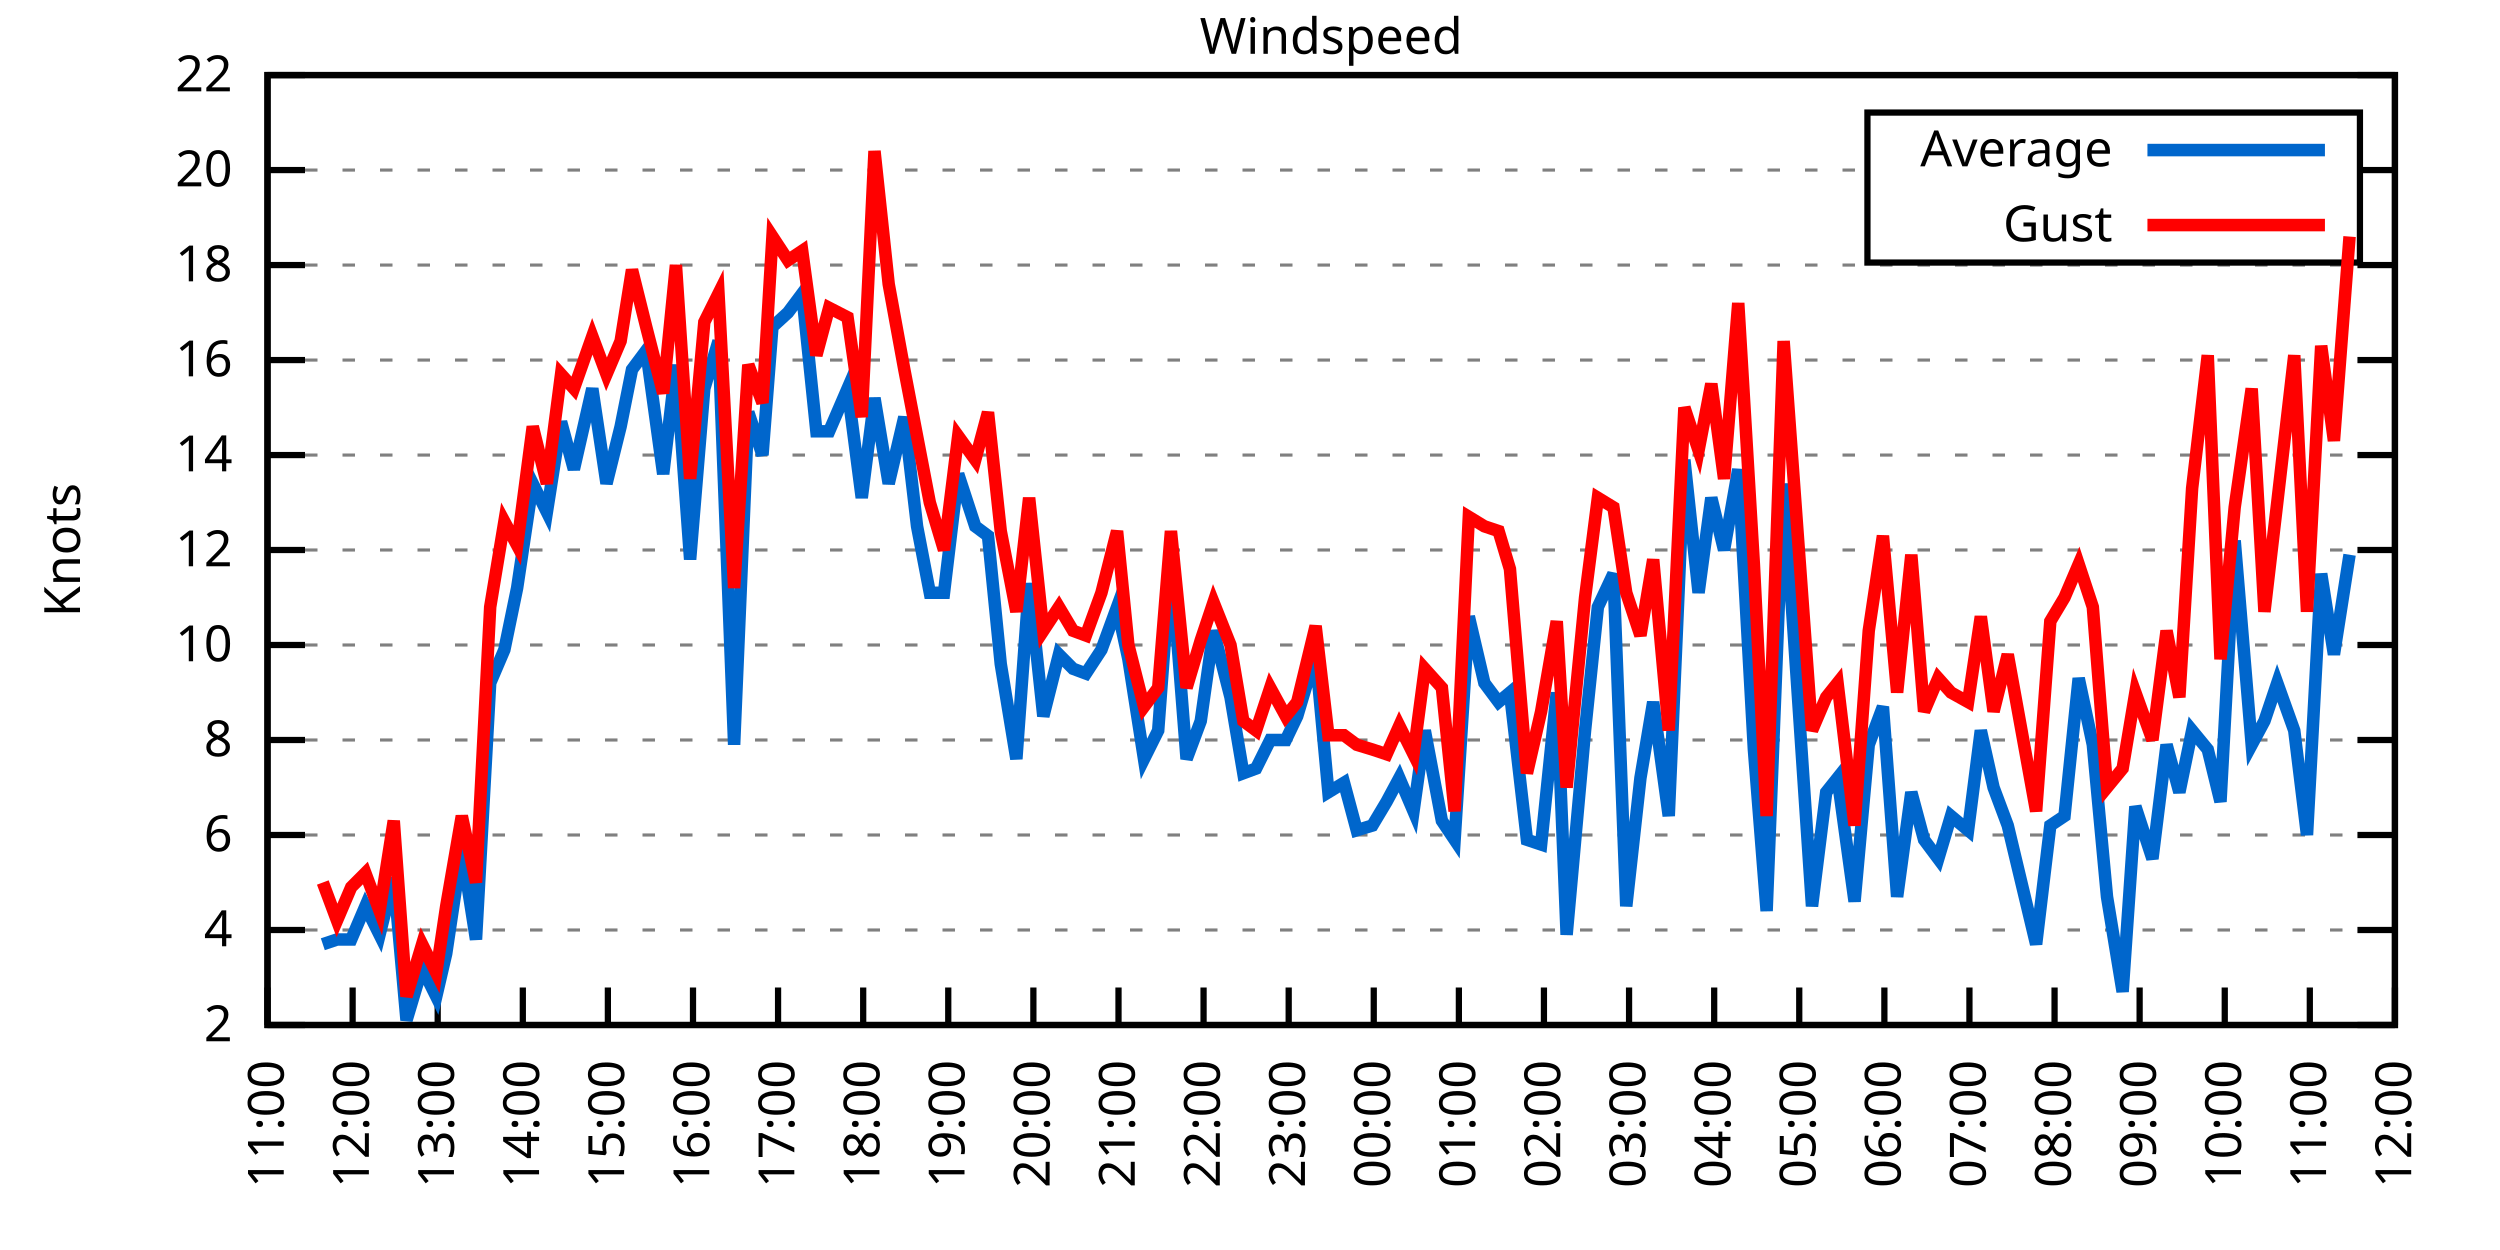
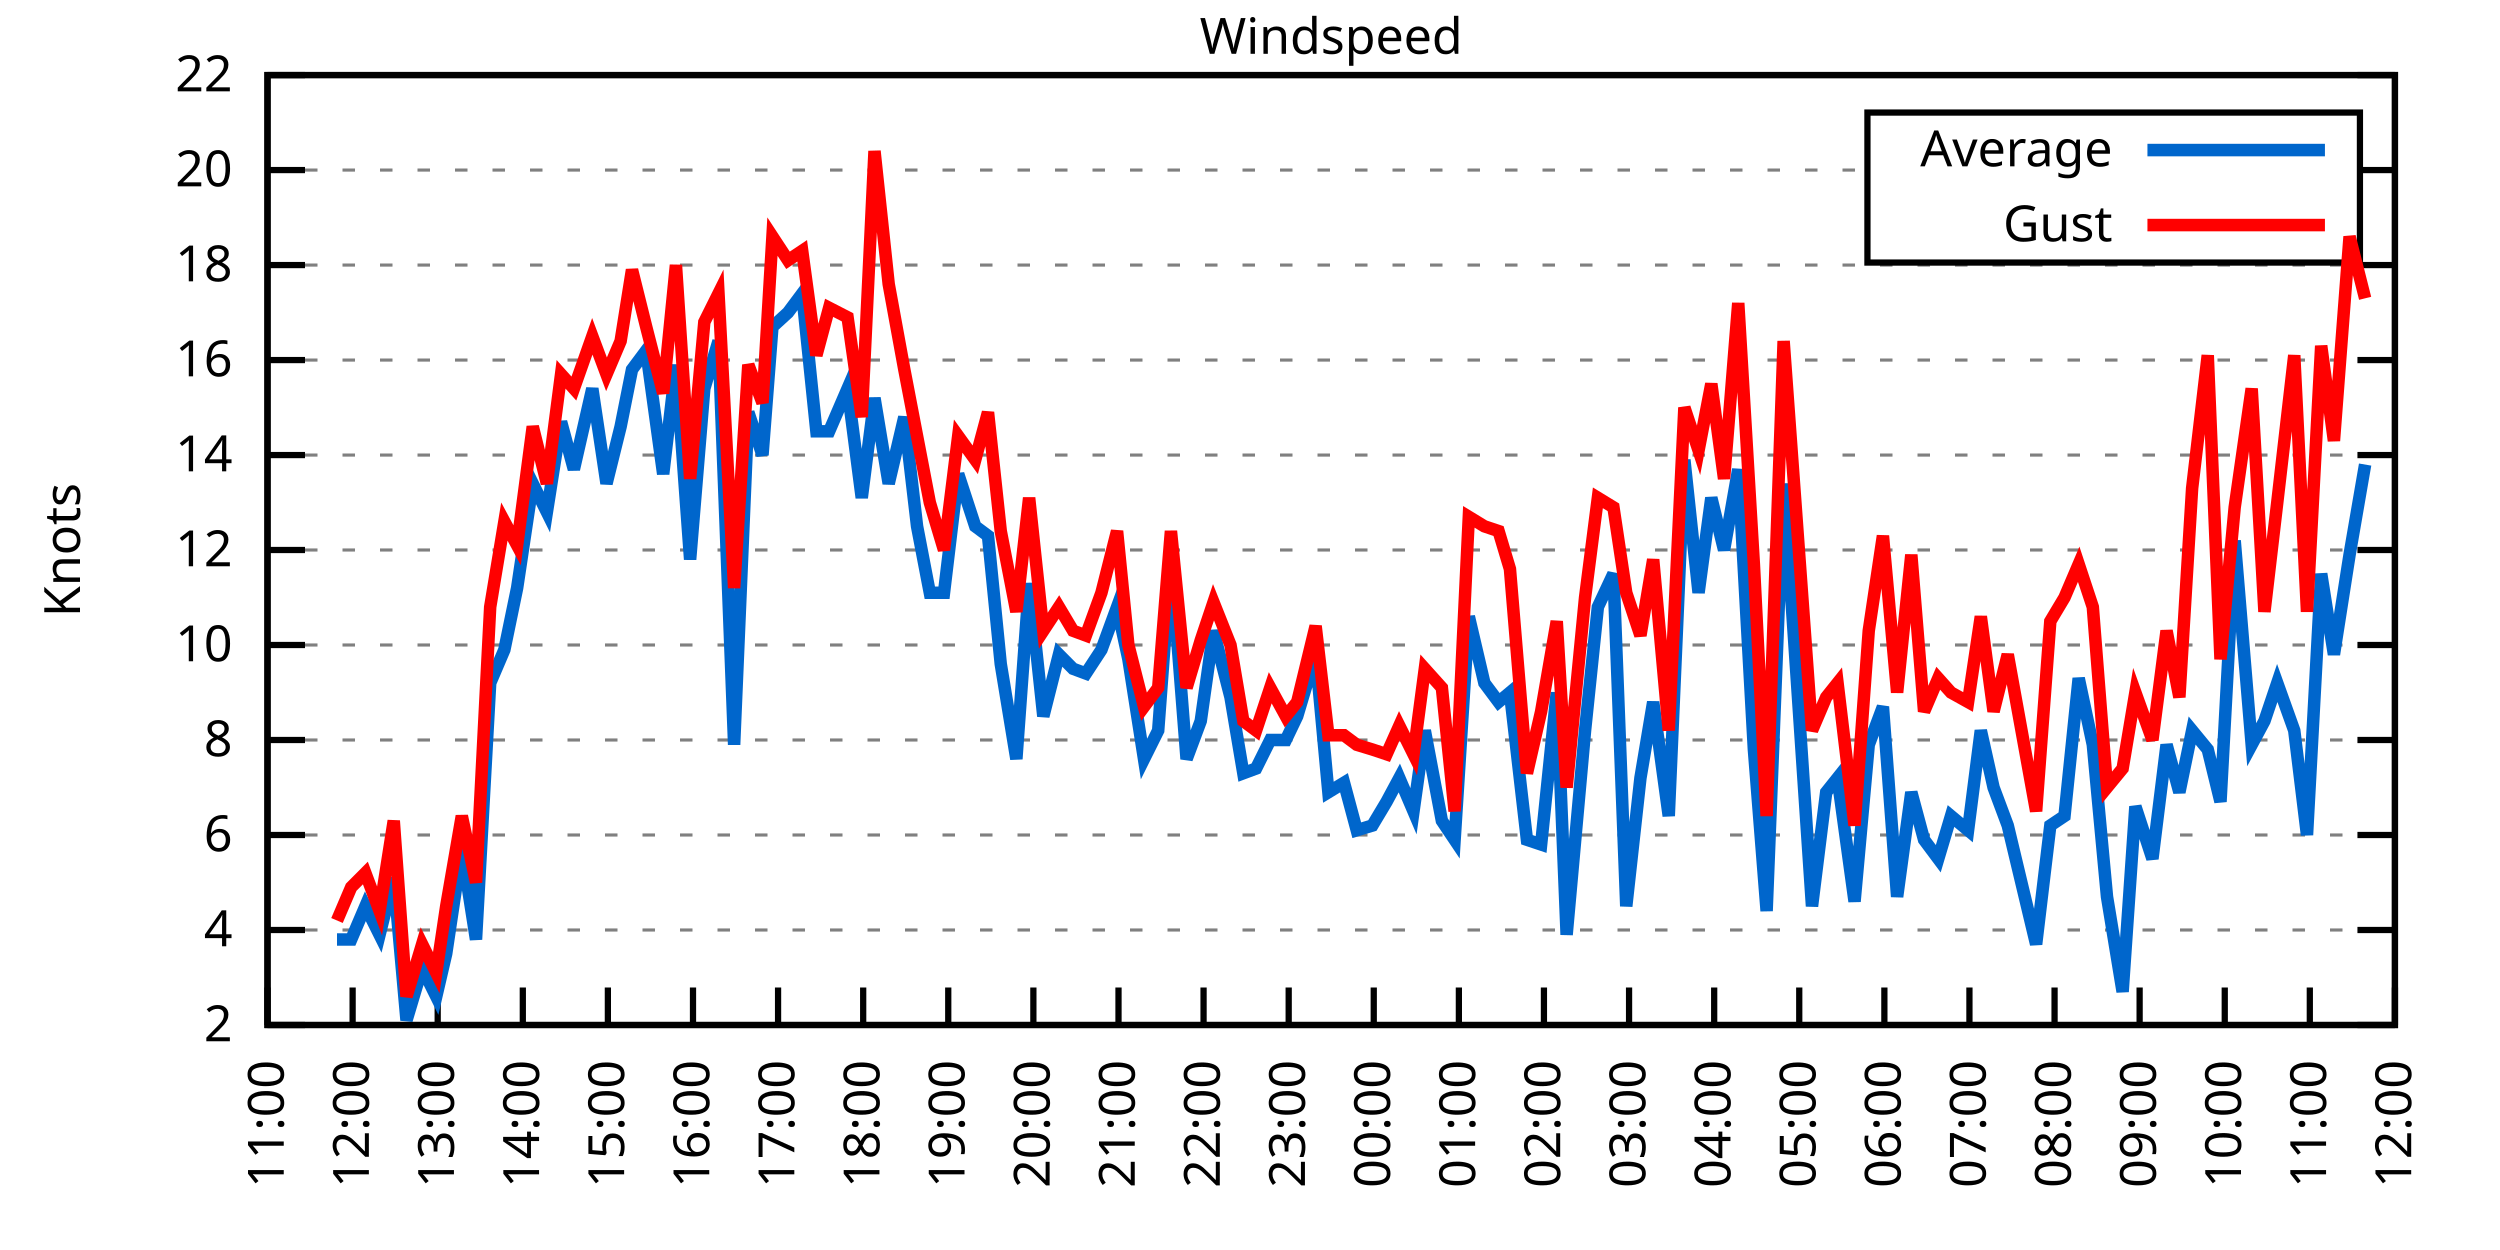
<svg xmlns="http://www.w3.org/2000/svg" xmlns:xlink="http://www.w3.org/1999/xlink" width="400" height="200" viewBox="0 0 400 200">
  <g id="gnuplot_canvas">
    <rect x="0" y="0" width="400" height="200" fill="none" />
    <defs>
      <circle id="gpDot" r="0.5" stroke-width="0.5" stroke="currentColor" />
      <path id="gpPt0" stroke-width="0.333" stroke="currentColor" d="M-1,0 h2 M0,-1 v2" />
      <path id="gpPt1" stroke-width="0.333" stroke="currentColor" d="M-1,-1 L1,1 M1,-1 L-1,1" />
      <path id="gpPt2" stroke-width="0.333" stroke="currentColor" d="M-1,0 L1,0 M0,-1 L0,1 M-1,-1 L1,1 M-1,1 L1,-1" />
      <rect id="gpPt3" stroke-width="0.333" stroke="currentColor" x="-1" y="-1" width="2" height="2" />
      <rect id="gpPt4" stroke-width="0.333" stroke="currentColor" fill="currentColor" x="-1" y="-1" width="2" height="2" />
      <circle id="gpPt5" stroke-width="0.333" stroke="currentColor" cx="0" cy="0" r="1" />
      <use xlink:href="#gpPt5" id="gpPt6" fill="currentColor" stroke="none" />
      <path id="gpPt7" stroke-width="0.333" stroke="currentColor" d="M0,-1.33 L-1.33,0.67 L1.33,0.67 z" />
      <use xlink:href="#gpPt7" id="gpPt8" fill="currentColor" stroke="none" />
      <use xlink:href="#gpPt7" id="gpPt9" stroke="currentColor" transform="rotate(180)" />
      <use xlink:href="#gpPt9" id="gpPt10" fill="currentColor" stroke="none" />
      <use xlink:href="#gpPt3" id="gpPt11" stroke="currentColor" transform="rotate(45)" />
      <use xlink:href="#gpPt11" id="gpPt12" fill="currentColor" stroke="none" />
      <path id="gpPt13" stroke-width="0.333" stroke="currentColor" d="M0,1.330 L1.265,0.411 L0.782,-1.067 L-0.782,-1.076 L-1.265,0.411 z" />
      <use xlink:href="#gpPt13" id="gpPt14" fill="currentColor" stroke="none" />
      <filter id="textbox" filterUnits="objectBoundingBox" x="0" y="0" height="1" width="1">
        <feFlood flood-color="white" flood-opacity="1" result="bgnd" />
        <feComposite in="SourceGraphic" in2="bgnd" operator="atop" />
      </filter>
      <filter id="greybox" filterUnits="objectBoundingBox" x="0" y="0" height="1" width="1">
        <feFlood flood-color="lightgrey" flood-opacity="1" result="grey" />
        <feComposite in="SourceGraphic" in2="grey" operator="atop" />
      </filter>
    </defs>
    <g fill="none" color="white" stroke="currentColor" stroke-width="1.00" stroke-linecap="butt" stroke-linejoin="miter">
</g>
    <g fill="none" color="black" stroke="currentColor" stroke-width="1.00" stroke-linecap="butt" stroke-linejoin="miter">
      <g stroke="none" shape-rendering="crispEdges">
        <polygon fill="rgb(255, 255, 255)" points="42.80,164.00 383.18,164.00 383.18,12.02 42.80,12.02 " />
      </g>
    </g>
    <g fill="none" color="black" stroke="currentColor" stroke-width="1.00" stroke-linecap="butt" stroke-linejoin="miter">
</g>
    <g fill="none" color="black" stroke="black" stroke-width="0.50" stroke-linecap="butt" stroke-linejoin="miter">
</g>
    <g fill="none" color="gray" stroke="currentColor" stroke-width="0.50" stroke-linecap="butt" stroke-linejoin="miter">
      <path stroke="gray" stroke-dasharray="2,4" class="gridline" d="M42.80,164.00 L383.19,164.00  " />
    </g>
    <g fill="none" color="gray" stroke="gray" stroke-width="1.00" stroke-linecap="butt" stroke-linejoin="miter">
</g>
    <g fill="none" color="black" stroke="currentColor" stroke-width="1.00" stroke-linecap="butt" stroke-linejoin="miter">
      <path stroke="black" d="M42.80,164.00 L48.80,164.00 M383.19,164.00 L377.19,164.00  " />
      <g transform="translate(37.20,166.60)" stroke="none" fill="black" font-family="Sans" font-size="8.00" text-anchor="end">
        <text>
          <tspan font-family="Sans"> 2</tspan>
        </text>
      </g>
    </g>
    <g fill="none" color="black" stroke="currentColor" stroke-width="1.00" stroke-linecap="butt" stroke-linejoin="miter">
</g>
    <g fill="none" color="black" stroke="black" stroke-width="0.50" stroke-linecap="butt" stroke-linejoin="miter">
</g>
    <g fill="none" color="gray" stroke="currentColor" stroke-width="0.50" stroke-linecap="butt" stroke-linejoin="miter">
      <path stroke="gray" stroke-dasharray="2,4" class="gridline" d="M42.80,148.80 L383.19,148.80  " />
    </g>
    <g fill="none" color="gray" stroke="gray" stroke-width="1.00" stroke-linecap="butt" stroke-linejoin="miter">
</g>
    <g fill="none" color="black" stroke="currentColor" stroke-width="1.00" stroke-linecap="butt" stroke-linejoin="miter">
      <path stroke="black" d="M42.80,148.80 L48.80,148.80 M383.19,148.80 L377.19,148.80  " />
      <g transform="translate(37.20,151.40)" stroke="none" fill="black" font-family="Sans" font-size="8.00" text-anchor="end">
        <text>
          <tspan font-family="Sans"> 4</tspan>
        </text>
      </g>
    </g>
    <g fill="none" color="black" stroke="currentColor" stroke-width="1.00" stroke-linecap="butt" stroke-linejoin="miter">
</g>
    <g fill="none" color="black" stroke="black" stroke-width="0.50" stroke-linecap="butt" stroke-linejoin="miter">
</g>
    <g fill="none" color="gray" stroke="currentColor" stroke-width="0.50" stroke-linecap="butt" stroke-linejoin="miter">
      <path stroke="gray" stroke-dasharray="2,4" class="gridline" d="M42.80,133.60 L383.19,133.60  " />
    </g>
    <g fill="none" color="gray" stroke="gray" stroke-width="1.00" stroke-linecap="butt" stroke-linejoin="miter">
</g>
    <g fill="none" color="black" stroke="currentColor" stroke-width="1.00" stroke-linecap="butt" stroke-linejoin="miter">
      <path stroke="black" d="M42.80,133.60 L48.80,133.60 M383.19,133.60 L377.19,133.60  " />
      <g transform="translate(37.20,136.20)" stroke="none" fill="black" font-family="Sans" font-size="8.00" text-anchor="end">
        <text>
          <tspan font-family="Sans"> 6</tspan>
        </text>
      </g>
    </g>
    <g fill="none" color="black" stroke="currentColor" stroke-width="1.00" stroke-linecap="butt" stroke-linejoin="miter">
</g>
    <g fill="none" color="black" stroke="black" stroke-width="0.50" stroke-linecap="butt" stroke-linejoin="miter">
</g>
    <g fill="none" color="gray" stroke="currentColor" stroke-width="0.50" stroke-linecap="butt" stroke-linejoin="miter">
      <path stroke="gray" stroke-dasharray="2,4" class="gridline" d="M42.80,118.40 L383.19,118.40  " />
    </g>
    <g fill="none" color="gray" stroke="gray" stroke-width="1.00" stroke-linecap="butt" stroke-linejoin="miter">
</g>
    <g fill="none" color="black" stroke="currentColor" stroke-width="1.00" stroke-linecap="butt" stroke-linejoin="miter">
      <path stroke="black" d="M42.80,118.40 L48.80,118.40 M383.19,118.40 L377.19,118.40  " />
      <g transform="translate(37.20,121.00)" stroke="none" fill="black" font-family="Sans" font-size="8.00" text-anchor="end">
        <text>
          <tspan font-family="Sans"> 8</tspan>
        </text>
      </g>
    </g>
    <g fill="none" color="black" stroke="currentColor" stroke-width="1.00" stroke-linecap="butt" stroke-linejoin="miter">
</g>
    <g fill="none" color="black" stroke="black" stroke-width="0.50" stroke-linecap="butt" stroke-linejoin="miter">
</g>
    <g fill="none" color="gray" stroke="currentColor" stroke-width="0.50" stroke-linecap="butt" stroke-linejoin="miter">
      <path stroke="gray" stroke-dasharray="2,4" class="gridline" d="M42.80,103.20 L383.19,103.20  " />
    </g>
    <g fill="none" color="gray" stroke="gray" stroke-width="1.00" stroke-linecap="butt" stroke-linejoin="miter">
</g>
    <g fill="none" color="black" stroke="currentColor" stroke-width="1.00" stroke-linecap="butt" stroke-linejoin="miter">
      <path stroke="black" d="M42.80,103.20 L48.80,103.20 M383.19,103.20 L377.19,103.20  " />
      <g transform="translate(37.20,105.80)" stroke="none" fill="black" font-family="Sans" font-size="8.00" text-anchor="end">
        <text>
          <tspan font-family="Sans"> 10</tspan>
        </text>
      </g>
    </g>
    <g fill="none" color="black" stroke="currentColor" stroke-width="1.00" stroke-linecap="butt" stroke-linejoin="miter">
</g>
    <g fill="none" color="black" stroke="black" stroke-width="0.50" stroke-linecap="butt" stroke-linejoin="miter">
</g>
    <g fill="none" color="gray" stroke="currentColor" stroke-width="0.50" stroke-linecap="butt" stroke-linejoin="miter">
      <path stroke="gray" stroke-dasharray="2,4" class="gridline" d="M42.80,88.00 L383.19,88.00  " />
    </g>
    <g fill="none" color="gray" stroke="gray" stroke-width="1.00" stroke-linecap="butt" stroke-linejoin="miter">
</g>
    <g fill="none" color="black" stroke="currentColor" stroke-width="1.00" stroke-linecap="butt" stroke-linejoin="miter">
      <path stroke="black" d="M42.80,88.00 L48.80,88.00 M383.19,88.00 L377.19,88.00  " />
      <g transform="translate(37.20,90.60)" stroke="none" fill="black" font-family="Sans" font-size="8.00" text-anchor="end">
        <text>
          <tspan font-family="Sans"> 12</tspan>
        </text>
      </g>
    </g>
    <g fill="none" color="black" stroke="currentColor" stroke-width="1.00" stroke-linecap="butt" stroke-linejoin="miter">
</g>
    <g fill="none" color="black" stroke="black" stroke-width="0.50" stroke-linecap="butt" stroke-linejoin="miter">
</g>
    <g fill="none" color="gray" stroke="currentColor" stroke-width="0.50" stroke-linecap="butt" stroke-linejoin="miter">
      <path stroke="gray" stroke-dasharray="2,4" class="gridline" d="M42.80,72.81 L383.19,72.81  " />
    </g>
    <g fill="none" color="gray" stroke="gray" stroke-width="1.00" stroke-linecap="butt" stroke-linejoin="miter">
</g>
    <g fill="none" color="black" stroke="currentColor" stroke-width="1.00" stroke-linecap="butt" stroke-linejoin="miter">
      <path stroke="black" d="M42.80,72.81 L48.80,72.81 M383.19,72.81 L377.19,72.81  " />
      <g transform="translate(37.20,75.41)" stroke="none" fill="black" font-family="Sans" font-size="8.00" text-anchor="end">
        <text>
          <tspan font-family="Sans"> 14</tspan>
        </text>
      </g>
    </g>
    <g fill="none" color="black" stroke="currentColor" stroke-width="1.00" stroke-linecap="butt" stroke-linejoin="miter">
</g>
    <g fill="none" color="black" stroke="black" stroke-width="0.50" stroke-linecap="butt" stroke-linejoin="miter">
</g>
    <g fill="none" color="gray" stroke="currentColor" stroke-width="0.50" stroke-linecap="butt" stroke-linejoin="miter">
      <path stroke="gray" stroke-dasharray="2,4" class="gridline" d="M42.80,57.61 L383.19,57.61  " />
    </g>
    <g fill="none" color="gray" stroke="gray" stroke-width="1.00" stroke-linecap="butt" stroke-linejoin="miter">
</g>
    <g fill="none" color="black" stroke="currentColor" stroke-width="1.00" stroke-linecap="butt" stroke-linejoin="miter">
      <path stroke="black" d="M42.80,57.61 L48.80,57.61 M383.19,57.61 L377.19,57.61  " />
      <g transform="translate(37.20,60.21)" stroke="none" fill="black" font-family="Sans" font-size="8.00" text-anchor="end">
        <text>
          <tspan font-family="Sans"> 16</tspan>
        </text>
      </g>
    </g>
    <g fill="none" color="black" stroke="currentColor" stroke-width="1.00" stroke-linecap="butt" stroke-linejoin="miter">
</g>
    <g fill="none" color="black" stroke="black" stroke-width="0.50" stroke-linecap="butt" stroke-linejoin="miter">
</g>
    <g fill="none" color="gray" stroke="currentColor" stroke-width="0.50" stroke-linecap="butt" stroke-linejoin="miter">
      <path stroke="gray" stroke-dasharray="2,4" class="gridline" d="M42.80,42.41 L383.19,42.41  " />
    </g>
    <g fill="none" color="gray" stroke="gray" stroke-width="1.00" stroke-linecap="butt" stroke-linejoin="miter">
</g>
    <g fill="none" color="black" stroke="currentColor" stroke-width="1.00" stroke-linecap="butt" stroke-linejoin="miter">
      <path stroke="black" d="M42.80,42.41 L48.80,42.41 M383.19,42.41 L377.19,42.41  " />
      <g transform="translate(37.20,45.01)" stroke="none" fill="black" font-family="Sans" font-size="8.00" text-anchor="end">
        <text>
          <tspan font-family="Sans"> 18</tspan>
        </text>
      </g>
    </g>
    <g fill="none" color="black" stroke="currentColor" stroke-width="1.00" stroke-linecap="butt" stroke-linejoin="miter">
</g>
    <g fill="none" color="black" stroke="black" stroke-width="0.50" stroke-linecap="butt" stroke-linejoin="miter">
</g>
    <g fill="none" color="gray" stroke="currentColor" stroke-width="0.50" stroke-linecap="butt" stroke-linejoin="miter">
      <path stroke="gray" stroke-dasharray="2,4" class="gridline" d="M42.80,27.21 L298.79,27.21 M377.59,27.21 L383.19,27.21  " />
    </g>
    <g fill="none" color="gray" stroke="gray" stroke-width="1.00" stroke-linecap="butt" stroke-linejoin="miter">
</g>
    <g fill="none" color="black" stroke="currentColor" stroke-width="1.00" stroke-linecap="butt" stroke-linejoin="miter">
      <path stroke="black" d="M42.80,27.21 L48.80,27.21 M383.19,27.21 L377.19,27.21  " />
      <g transform="translate(37.20,29.81)" stroke="none" fill="black" font-family="Sans" font-size="8.00" text-anchor="end">
        <text>
          <tspan font-family="Sans"> 20</tspan>
        </text>
      </g>
    </g>
    <g fill="none" color="black" stroke="currentColor" stroke-width="1.00" stroke-linecap="butt" stroke-linejoin="miter">
</g>
    <g fill="none" color="black" stroke="black" stroke-width="0.50" stroke-linecap="butt" stroke-linejoin="miter">
</g>
    <g fill="none" color="gray" stroke="currentColor" stroke-width="0.50" stroke-linecap="butt" stroke-linejoin="miter">
      <path stroke="gray" stroke-dasharray="2,4" class="gridline" d="M42.80,12.01 L383.19,12.01  " />
    </g>
    <g fill="none" color="gray" stroke="gray" stroke-width="1.00" stroke-linecap="butt" stroke-linejoin="miter">
</g>
    <g fill="none" color="black" stroke="currentColor" stroke-width="1.00" stroke-linecap="butt" stroke-linejoin="miter">
      <path stroke="black" d="M42.80,12.01 L48.80,12.01 M383.19,12.01 L377.19,12.01  " />
      <g transform="translate(37.20,14.61)" stroke="none" fill="black" font-family="Sans" font-size="8.00" text-anchor="end">
        <text>
          <tspan font-family="Sans"> 22</tspan>
        </text>
      </g>
    </g>
    <g fill="none" color="black" stroke="currentColor" stroke-width="1.00" stroke-linecap="butt" stroke-linejoin="miter">
      <path stroke="black" d="M42.80,164.00 L42.80,158.00  " />
      <g transform="translate(45.40,169.60) rotate(270.00)" stroke="none" fill="black" font-family="Sans" font-size="8.00" text-anchor="end">
        <text>
          <tspan font-family="Sans">11:00</tspan>
        </text>
      </g>
    </g>
    <g fill="none" color="black" stroke="currentColor" stroke-width="1.00" stroke-linecap="butt" stroke-linejoin="miter">
      <path stroke="black" d="M56.42,164.00 L56.42,158.00  " />
      <g transform="translate(59.02,169.60) rotate(270.00)" stroke="none" fill="black" font-family="Sans" font-size="8.00" text-anchor="end">
        <text>
          <tspan font-family="Sans">12:00</tspan>
        </text>
      </g>
    </g>
    <g fill="none" color="black" stroke="currentColor" stroke-width="1.00" stroke-linecap="butt" stroke-linejoin="miter">
      <path stroke="black" d="M70.03,164.00 L70.03,158.00  " />
      <g transform="translate(72.63,169.60) rotate(270.00)" stroke="none" fill="black" font-family="Sans" font-size="8.00" text-anchor="end">
        <text>
          <tspan font-family="Sans">13:00</tspan>
        </text>
      </g>
    </g>
    <g fill="none" color="black" stroke="currentColor" stroke-width="1.00" stroke-linecap="butt" stroke-linejoin="miter">
      <path stroke="black" d="M83.65,164.00 L83.65,158.00  " />
      <g transform="translate(86.25,169.60) rotate(270.00)" stroke="none" fill="black" font-family="Sans" font-size="8.00" text-anchor="end">
        <text>
          <tspan font-family="Sans">14:00</tspan>
        </text>
      </g>
    </g>
    <g fill="none" color="black" stroke="currentColor" stroke-width="1.00" stroke-linecap="butt" stroke-linejoin="miter">
      <path stroke="black" d="M97.26,164.00 L97.26,158.00  " />
      <g transform="translate(99.86,169.60) rotate(270.00)" stroke="none" fill="black" font-family="Sans" font-size="8.00" text-anchor="end">
        <text>
          <tspan font-family="Sans">15:00</tspan>
        </text>
      </g>
    </g>
    <g fill="none" color="black" stroke="currentColor" stroke-width="1.00" stroke-linecap="butt" stroke-linejoin="miter">
      <path stroke="black" d="M110.88,164.00 L110.88,158.00  " />
      <g transform="translate(113.48,169.60) rotate(270.00)" stroke="none" fill="black" font-family="Sans" font-size="8.00" text-anchor="end">
        <text>
          <tspan font-family="Sans">16:00</tspan>
        </text>
      </g>
    </g>
    <g fill="none" color="black" stroke="currentColor" stroke-width="1.00" stroke-linecap="butt" stroke-linejoin="miter">
      <path stroke="black" d="M124.49,164.00 L124.49,158.00  " />
      <g transform="translate(127.09,169.60) rotate(270.00)" stroke="none" fill="black" font-family="Sans" font-size="8.00" text-anchor="end">
        <text>
          <tspan font-family="Sans">17:00</tspan>
        </text>
      </g>
    </g>
    <g fill="none" color="black" stroke="currentColor" stroke-width="1.00" stroke-linecap="butt" stroke-linejoin="miter">
      <path stroke="black" d="M138.11,164.00 L138.11,158.00  " />
      <g transform="translate(140.71,169.60) rotate(270.00)" stroke="none" fill="black" font-family="Sans" font-size="8.00" text-anchor="end">
        <text>
          <tspan font-family="Sans">18:00</tspan>
        </text>
      </g>
    </g>
    <g fill="none" color="black" stroke="currentColor" stroke-width="1.00" stroke-linecap="butt" stroke-linejoin="miter">
      <path stroke="black" d="M151.72,164.00 L151.72,158.00  " />
      <g transform="translate(154.32,169.60) rotate(270.00)" stroke="none" fill="black" font-family="Sans" font-size="8.00" text-anchor="end">
        <text>
          <tspan font-family="Sans">19:00</tspan>
        </text>
      </g>
    </g>
    <g fill="none" color="black" stroke="currentColor" stroke-width="1.00" stroke-linecap="butt" stroke-linejoin="miter">
      <path stroke="black" d="M165.34,164.00 L165.34,158.00  " />
      <g transform="translate(167.94,169.60) rotate(270.00)" stroke="none" fill="black" font-family="Sans" font-size="8.00" text-anchor="end">
        <text>
          <tspan font-family="Sans">20:00</tspan>
        </text>
      </g>
    </g>
    <g fill="none" color="black" stroke="currentColor" stroke-width="1.00" stroke-linecap="butt" stroke-linejoin="miter">
      <path stroke="black" d="M178.96,164.00 L178.96,158.00  " />
      <g transform="translate(181.56,169.60) rotate(270.00)" stroke="none" fill="black" font-family="Sans" font-size="8.00" text-anchor="end">
        <text>
          <tspan font-family="Sans">21:00</tspan>
        </text>
      </g>
    </g>
    <g fill="none" color="black" stroke="currentColor" stroke-width="1.00" stroke-linecap="butt" stroke-linejoin="miter">
      <path stroke="black" d="M192.57,164.00 L192.57,158.00  " />
      <g transform="translate(195.17,169.60) rotate(270.00)" stroke="none" fill="black" font-family="Sans" font-size="8.00" text-anchor="end">
        <text>
          <tspan font-family="Sans">22:00</tspan>
        </text>
      </g>
    </g>
    <g fill="none" color="black" stroke="currentColor" stroke-width="1.00" stroke-linecap="butt" stroke-linejoin="miter">
      <path stroke="black" d="M206.19,164.00 L206.19,158.00  " />
      <g transform="translate(208.79,169.60) rotate(270.00)" stroke="none" fill="black" font-family="Sans" font-size="8.00" text-anchor="end">
        <text>
          <tspan font-family="Sans">23:00</tspan>
        </text>
      </g>
    </g>
    <g fill="none" color="black" stroke="currentColor" stroke-width="1.00" stroke-linecap="butt" stroke-linejoin="miter">
      <path stroke="black" d="M219.80,164.00 L219.80,158.00  " />
      <g transform="translate(222.40,169.60) rotate(270.00)" stroke="none" fill="black" font-family="Sans" font-size="8.00" text-anchor="end">
        <text>
          <tspan font-family="Sans">00:00</tspan>
        </text>
      </g>
    </g>
    <g fill="none" color="black" stroke="currentColor" stroke-width="1.00" stroke-linecap="butt" stroke-linejoin="miter">
      <path stroke="black" d="M233.42,164.00 L233.42,158.00  " />
      <g transform="translate(236.02,169.60) rotate(270.00)" stroke="none" fill="black" font-family="Sans" font-size="8.00" text-anchor="end">
        <text>
          <tspan font-family="Sans">01:00</tspan>
        </text>
      </g>
    </g>
    <g fill="none" color="black" stroke="currentColor" stroke-width="1.00" stroke-linecap="butt" stroke-linejoin="miter">
      <path stroke="black" d="M247.03,164.00 L247.03,158.00  " />
      <g transform="translate(249.63,169.60) rotate(270.00)" stroke="none" fill="black" font-family="Sans" font-size="8.00" text-anchor="end">
        <text>
          <tspan font-family="Sans">02:00</tspan>
        </text>
      </g>
    </g>
    <g fill="none" color="black" stroke="currentColor" stroke-width="1.00" stroke-linecap="butt" stroke-linejoin="miter">
      <path stroke="black" d="M260.65,164.00 L260.65,158.00  " />
      <g transform="translate(263.25,169.60) rotate(270.00)" stroke="none" fill="black" font-family="Sans" font-size="8.00" text-anchor="end">
        <text>
          <tspan font-family="Sans">03:00</tspan>
        </text>
      </g>
    </g>
    <g fill="none" color="black" stroke="currentColor" stroke-width="1.00" stroke-linecap="butt" stroke-linejoin="miter">
      <path stroke="black" d="M274.27,164.00 L274.27,158.00  " />
      <g transform="translate(276.87,169.60) rotate(270.00)" stroke="none" fill="black" font-family="Sans" font-size="8.00" text-anchor="end">
        <text>
          <tspan font-family="Sans">04:00</tspan>
        </text>
      </g>
    </g>
    <g fill="none" color="black" stroke="currentColor" stroke-width="1.00" stroke-linecap="butt" stroke-linejoin="miter">
      <path stroke="black" d="M287.88,164.00 L287.88,158.00  " />
      <g transform="translate(290.48,169.60) rotate(270.00)" stroke="none" fill="black" font-family="Sans" font-size="8.00" text-anchor="end">
        <text>
          <tspan font-family="Sans">05:00</tspan>
        </text>
      </g>
    </g>
    <g fill="none" color="black" stroke="currentColor" stroke-width="1.00" stroke-linecap="butt" stroke-linejoin="miter">
      <path stroke="black" d="M301.50,164.00 L301.50,158.00  " />
      <g transform="translate(304.10,169.60) rotate(270.00)" stroke="none" fill="black" font-family="Sans" font-size="8.00" text-anchor="end">
        <text>
          <tspan font-family="Sans">06:00</tspan>
        </text>
      </g>
    </g>
    <g fill="none" color="black" stroke="currentColor" stroke-width="1.00" stroke-linecap="butt" stroke-linejoin="miter">
      <path stroke="black" d="M315.11,164.00 L315.11,158.00  " />
      <g transform="translate(317.71,169.60) rotate(270.00)" stroke="none" fill="black" font-family="Sans" font-size="8.00" text-anchor="end">
        <text>
          <tspan font-family="Sans">07:00</tspan>
        </text>
      </g>
    </g>
    <g fill="none" color="black" stroke="currentColor" stroke-width="1.00" stroke-linecap="butt" stroke-linejoin="miter">
      <path stroke="black" d="M328.73,164.00 L328.73,158.00  " />
      <g transform="translate(331.33,169.60) rotate(270.00)" stroke="none" fill="black" font-family="Sans" font-size="8.00" text-anchor="end">
        <text>
          <tspan font-family="Sans">08:00</tspan>
        </text>
      </g>
    </g>
    <g fill="none" color="black" stroke="currentColor" stroke-width="1.00" stroke-linecap="butt" stroke-linejoin="miter">
      <path stroke="black" d="M342.34,164.00 L342.34,158.00  " />
      <g transform="translate(344.94,169.60) rotate(270.00)" stroke="none" fill="black" font-family="Sans" font-size="8.00" text-anchor="end">
        <text>
          <tspan font-family="Sans">09:00</tspan>
        </text>
      </g>
    </g>
    <g fill="none" color="black" stroke="currentColor" stroke-width="1.00" stroke-linecap="butt" stroke-linejoin="miter">
      <path stroke="black" d="M355.96,164.00 L355.96,158.00  " />
      <g transform="translate(358.56,169.60) rotate(270.00)" stroke="none" fill="black" font-family="Sans" font-size="8.00" text-anchor="end">
        <text>
          <tspan font-family="Sans">10:00</tspan>
        </text>
      </g>
    </g>
    <g fill="none" color="black" stroke="currentColor" stroke-width="1.00" stroke-linecap="butt" stroke-linejoin="miter">
      <path stroke="black" d="M369.57,164.00 L369.57,158.00  " />
      <g transform="translate(372.17,169.60) rotate(270.00)" stroke="none" fill="black" font-family="Sans" font-size="8.00" text-anchor="end">
        <text>
          <tspan font-family="Sans">11:00</tspan>
        </text>
      </g>
    </g>
    <g fill="none" color="black" stroke="currentColor" stroke-width="1.00" stroke-linecap="butt" stroke-linejoin="miter">
      <path stroke="black" d="M383.19,164.00 L383.19,158.00  " />
      <g transform="translate(385.79,169.60) rotate(270.00)" stroke="none" fill="black" font-family="Sans" font-size="8.00" text-anchor="end">
        <text>
          <tspan font-family="Sans">12:00</tspan>
        </text>
      </g>
    </g>
    <g fill="none" color="black" stroke="currentColor" stroke-width="1.00" stroke-linecap="butt" stroke-linejoin="miter">
</g>
    <g fill="none" color="black" stroke="currentColor" stroke-width="1.00" stroke-linecap="butt" stroke-linejoin="miter">
      <path stroke="black" d="M42.80,12.01 L42.80,164.00 L383.19,164.00 L383.19,12.01 L42.80,12.01 Z  " />
    </g>
    <g fill="none" color="black" stroke="currentColor" stroke-width="1.00" stroke-linecap="butt" stroke-linejoin="miter">
</g>
    <g fill="none" color="black" stroke="currentColor" stroke-width="1.00" stroke-linecap="butt" stroke-linejoin="miter">
      <path stroke="black" d="M298.79,42.01 L298.79,18.01 L377.59,18.01 L377.59,42.01 L298.79,42.01 Z  " />
    </g>
    <g id="Windspeed_plot_1">
      <g fill="none" color="white" stroke="black" stroke-width="2.00" stroke-linecap="butt" stroke-linejoin="miter">
</g>
      <g fill="none" color="black" stroke="currentColor" stroke-width="2.00" stroke-linecap="butt" stroke-linejoin="miter">
        <g transform="translate(337.99,26.61)" stroke="none" fill="black" font-family="Sans" font-size="8.00" text-anchor="end">
          <text>
            <tspan font-family="Sans">Average</tspan>
          </text>
        </g>
      </g>
      <g fill="none" color="black" stroke="currentColor" stroke-width="2.00" stroke-linecap="butt" stroke-linejoin="miter">
-         <path stroke="rgb(  0, 102, 204)" d="M343.59,24.01 L371.99,24.01 M51.65,151.08 L53.92,150.32 L56.19,150.32 L58.46,145.00 L60.73,149.56 L63.00,140.44   L65.04,163.24 L67.54,154.88 L69.80,159.44 L71.39,152.60 L73.89,135.88 L76.16,150.32 L78.43,109.28 L80.70,103.96   L82.74,94.08 L85.24,77.37 L87.50,81.93 L89.77,67.49 L91.82,75.09 L94.77,62.17 L97.04,77.37 L99.30,68.25   L101.12,59.13 L103.39,56.09 L106.11,75.85 L108.15,58.37 L110.42,89.52 L112.69,62.17 L114.96,54.57 L117.46,119.16   L119.73,65.97 L122.00,72.81 L123.59,52.29 L126.08,50.01 L128.35,46.97 L130.62,69.01 L132.66,69.01 L135.61,62.17   L137.88,79.65 L139.92,63.69 L142.19,77.37 L144.69,66.73 L146.73,84.21 L148.77,94.84 L151.04,94.84 L153.31,75.85   L156.04,84.21 L158.08,85.73 L160.12,106.24 L162.62,121.44 L164.66,93.32 L166.93,114.60 L169.43,104.72 L171.69,107.00   L173.74,107.76 L176.23,103.96 L178.73,97.12 L180.54,105.48 L183.04,121.44 L185.31,116.88 L187.35,89.52 L189.85,121.44   L192.12,115.36 L194.16,100.92 L196.88,111.56 L198.93,123.72 L200.97,122.96 L203.24,118.40 L205.73,118.40 L207.55,114.60   L210.50,104.72 L212.54,126.76 L215.04,125.24 L217.08,132.84 L219.58,132.08 L221.85,128.28 L223.89,124.48 L226.16,129.80   L227.97,116.88 L230.70,131.32 L232.74,134.36 L235.01,98.64 L237.50,109.28 L239.77,112.32 L241.59,110.80 L244.31,134.36   L246.58,135.12 L249.08,110.80 L250.66,149.56 L253.61,116.88 L255.66,97.12 L258.15,91.80 L260.20,145.00 L262.47,124.48   L264.51,112.32 L267.00,130.56 L269.50,73.57 L271.77,94.84 L273.81,79.65 L275.85,88.00 L278.12,75.09 L280.62,119.92   L282.66,145.76 L285.38,77.37 L289.92,145.00 L292.19,126.76 L294.01,124.48 L296.73,144.24 L299.00,119.16 L301.27,113.08   L303.54,143.48 L305.81,126.76 L307.85,134.36 L310.12,137.40 L312.16,130.56 L314.89,132.84 L316.93,116.88 L318.97,126.00   L321.24,132.08 L325.78,151.08 L328.05,132.08 L330.32,130.56 L332.59,108.52 L334.85,119.16 L337.12,143.48 L339.62,158.68   L341.66,129.04 L344.39,137.40 L346.65,119.16 L348.70,126.76 L350.74,116.88 L353.24,119.92 L355.28,128.28 L357.55,86.49   L360.27,119.16 L362.31,115.36 L364.36,109.28 L367.08,116.88 L369.12,133.60 L371.39,91.80 L373.43,104.72 L375.93,88.76    " />
+         <path stroke="rgb(  0, 102, 204)" d="M343.59,24.01 L371.99,24.01 M53.92,150.32 L56.19,150.32 L58.46,145.00 L60.73,149.56 L63.00,140.44 L65.04,163.24   L67.54,154.88 L69.80,159.44 L71.39,152.60 L73.89,135.88 L76.16,150.32 L78.43,109.28 L80.70,103.96 L82.74,94.08   L85.24,77.37 L87.50,81.93 L89.77,67.49 L91.82,75.09 L94.77,62.17 L97.04,77.37 L99.30,68.25 L101.12,59.13   L103.39,56.09 L106.11,75.85 L108.15,58.37 L110.42,89.52 L112.69,62.17 L114.96,54.57 L117.46,119.16 L119.73,65.97   L122.00,72.81 L123.59,52.29 L126.08,50.01 L128.35,46.97 L130.62,69.01 L132.66,69.01 L135.61,62.17 L137.88,79.65   L139.92,63.69 L142.19,77.37 L144.69,66.73 L146.73,84.21 L148.77,94.84 L151.04,94.84 L153.31,75.85 L156.04,84.21   L158.08,85.73 L160.12,106.24 L162.62,121.44 L164.66,93.32 L166.93,114.60 L169.43,104.72 L171.69,107.00 L173.74,107.76   L176.23,103.96 L178.73,97.12 L180.54,105.48 L183.04,121.44 L185.31,116.88 L187.35,89.52 L189.85,121.44 L192.12,115.36   L194.16,100.92 L196.88,111.56 L198.93,123.72 L200.97,122.96 L203.24,118.40 L205.73,118.40 L207.55,114.60 L210.50,104.72   L212.54,126.76 L215.04,125.24 L217.08,132.84 L219.58,132.08 L221.85,128.28 L223.89,124.48 L226.16,129.80 L227.97,116.88   L230.70,131.32 L232.74,134.36 L235.01,98.64 L237.50,109.28 L239.77,112.32 L241.59,110.80 L244.31,134.36 L246.58,135.12   L249.08,110.80 L250.66,149.56 L253.61,116.88 L255.66,97.12 L258.15,91.80 L260.20,145.00 L262.47,124.48 L264.51,112.32   L267.00,130.56 L269.50,73.57 L271.77,94.84 L273.81,79.65 L275.85,88.00 L278.12,75.09 L280.62,119.92 L282.66,145.76   L285.38,77.37 L289.92,145.00 L292.19,126.76 L294.01,124.48 L296.73,144.24 L299.00,119.16 L301.27,113.08 L303.54,143.48   L305.81,126.76 L307.85,134.36 L310.12,137.40 L312.16,130.56 L314.89,132.84 L316.93,116.88 L318.97,126.00 L321.24,132.08   L325.78,151.08 L328.05,132.08 L330.32,130.56 L332.59,108.52 L334.85,119.16 L337.12,143.48 L339.62,158.68 L341.66,129.04   L344.39,137.40 L346.65,119.16 L348.70,126.76 L350.74,116.88 L353.24,119.92 L355.28,128.28 L357.55,86.49 L360.27,119.16   L362.31,115.36 L364.36,109.28 L367.08,116.88 L369.12,133.60 L371.39,91.80 L373.43,104.72 L375.93,88.76 L378.42,74.33    " />
      </g>
    </g>
    <g id="Windspeed_plot_2">
      <g fill="none" color="black" stroke="currentColor" stroke-width="2.00" stroke-linecap="butt" stroke-linejoin="miter">
        <g transform="translate(337.99,38.61)" stroke="none" fill="black" font-family="Sans" font-size="8.00" text-anchor="end">
          <text>
            <tspan font-family="Sans">Gust</tspan>
          </text>
        </g>
      </g>
      <g fill="none" color="black" stroke="currentColor" stroke-width="2.00" stroke-linecap="butt" stroke-linejoin="miter">
-         <path stroke="rgb(255,   0,   0)" d="M343.59,36.01 L371.99,36.01 M51.65,141.20 L53.92,147.28 L56.19,141.96 L58.46,139.68 L60.73,145.76 L63.00,131.32   L65.04,159.44 L67.54,151.08 L69.80,155.64 L71.39,145.00 L73.89,130.56 L76.16,141.20 L78.43,97.12 L80.70,83.45   L82.74,87.25 L85.24,68.25 L87.50,77.37 L89.77,59.89 L91.82,62.17 L94.77,53.81 L97.04,59.89 L99.30,54.57   L101.12,43.17 L103.39,52.29 L106.11,62.93 L108.15,42.41 L110.42,76.61 L112.69,51.53 L114.96,46.97 L117.46,94.08   L119.73,58.37 L122.00,64.45 L123.59,37.85 L126.08,41.65 L128.35,40.13 L130.62,56.85 L132.66,49.25 L135.61,50.77   L137.88,66.73 L139.92,24.17 L142.19,45.45 L144.69,59.13 L146.73,69.77 L148.77,80.41 L151.04,88.00 L153.31,69.77   L156.04,73.57 L158.08,65.97 L160.12,84.97 L162.62,97.88 L164.66,79.65 L166.93,100.92 L169.43,97.12 L171.69,100.92   L173.74,101.68 L176.23,94.84 L178.73,84.97 L180.54,103.20 L183.04,113.08 L185.31,110.04 L187.35,84.97 L189.85,110.04   L192.12,102.44 L194.16,96.36 L196.88,103.20 L198.93,115.36 L200.97,116.88 L203.24,110.04 L205.73,114.60 L207.55,112.32   L210.50,100.16 L212.54,117.64 L215.04,117.64 L217.08,119.16 L219.58,119.92 L221.85,120.68 L223.89,116.12 L226.16,120.68   L227.97,107.00 L230.70,110.04 L232.74,129.80 L235.01,82.69 L237.50,84.21 L239.77,84.97 L241.59,91.04 L244.31,123.72   L246.58,113.84 L249.08,99.40 L250.66,126.00 L253.61,95.60 L255.66,79.65 L258.15,81.17 L260.20,94.84 L262.47,101.68   L264.51,89.52 L267.00,116.88 L269.50,65.21 L271.77,72.05 L273.81,61.41 L275.85,76.61 L278.12,48.49 L280.62,90.28   L282.66,130.56 L285.38,54.57 L289.92,116.88 L292.19,111.56 L294.01,109.28 L296.73,132.08 L299.00,100.92 L301.27,85.73   L303.54,110.80 L305.81,88.76 L307.85,113.84 L310.12,108.52 L312.16,110.80 L314.89,112.32 L316.93,98.64 L318.97,113.84   L321.24,104.72 L325.78,129.80 L328.05,99.40 L330.32,95.60 L332.59,90.28 L334.85,97.12 L337.12,126.00 L339.62,122.96   L341.66,110.80 L344.39,118.40 L346.65,100.92 L348.70,111.56 L350.74,78.13 L353.24,56.85 L355.28,105.48 L357.55,81.17   L360.27,62.17 L362.31,97.88 L364.36,80.41 L367.08,56.85 L369.12,97.88 L371.39,55.33 L373.43,70.53 L375.93,37.85    " />
+         <path stroke="rgb(255,   0,   0)" d="M343.59,36.01 L371.99,36.01 M53.92,147.28 L56.19,141.96 L58.46,139.68 L60.73,145.76 L63.00,131.32 L65.04,159.44   L67.54,151.08 L69.80,155.64 L71.39,145.00 L73.89,130.56 L76.16,141.20 L78.43,97.12 L80.70,83.45 L82.74,87.25   L85.24,68.25 L87.50,77.37 L89.77,59.89 L91.82,62.17 L94.77,53.81 L97.04,59.89 L99.30,54.57 L101.12,43.17   L103.39,52.29 L106.11,62.93 L108.15,42.41 L110.42,76.61 L112.69,51.53 L114.96,46.97 L117.46,94.08 L119.73,58.37   L122.00,64.45 L123.59,37.85 L126.08,41.65 L128.35,40.13 L130.62,56.85 L132.66,49.25 L135.61,50.77 L137.88,66.73   L139.92,24.17 L142.19,45.45 L144.69,59.13 L146.73,69.77 L148.77,80.41 L151.04,88.00 L153.31,69.77 L156.04,73.57   L158.08,65.97 L160.12,84.97 L162.62,97.88 L164.66,79.65 L166.93,100.92 L169.43,97.12 L171.69,100.92 L173.74,101.68   L176.23,94.84 L178.73,84.97 L180.54,103.20 L183.04,113.08 L185.31,110.04 L187.35,84.97 L189.85,110.04 L192.12,102.44   L194.16,96.36 L196.88,103.20 L198.93,115.36 L200.97,116.88 L203.24,110.04 L205.73,114.60 L207.55,112.32 L210.50,100.16   L212.54,117.64 L215.04,117.64 L217.08,119.16 L219.58,119.92 L221.85,120.68 L223.89,116.12 L226.16,120.68 L227.97,107.00   L230.70,110.04 L232.74,129.80 L235.01,82.69 L237.50,84.21 L239.77,84.97 L241.59,91.04 L244.31,123.72 L246.58,113.84   L249.08,99.40 L250.66,126.00 L253.61,95.60 L255.66,79.65 L258.15,81.17 L260.20,94.84 L262.47,101.68 L264.51,89.52   L267.00,116.88 L269.50,65.21 L271.77,72.05 L273.81,61.41 L275.85,76.61 L278.12,48.49 L280.62,90.28 L282.66,130.56   L285.38,54.57 L289.92,116.88 L292.19,111.56 L294.01,109.28 L296.73,132.08 L299.00,100.92 L301.27,85.73 L303.54,110.80   L305.81,88.76 L307.85,113.84 L310.12,108.52 L312.16,110.80 L314.89,112.32 L316.93,98.64 L318.97,113.84 L321.24,104.72   L325.78,129.80 L328.05,99.40 L330.32,95.60 L332.59,90.28 L334.85,97.12 L337.12,126.00 L339.62,122.96 L341.66,110.80   L344.39,118.40 L346.65,100.92 L348.70,111.56 L350.74,78.13 L353.24,56.85 L355.28,105.48 L357.55,81.17 L360.27,62.17   L362.31,97.88 L364.36,80.41 L367.08,56.85 L369.12,97.88 L371.39,55.33 L373.43,70.53 L375.93,37.85 L378.42,47.73    " />
      </g>
    </g>
    <g fill="none" color="black" stroke="currentColor" stroke-width="2.00" stroke-linecap="butt" stroke-linejoin="miter">
</g>
    <g fill="none" color="black" stroke="black" stroke-width="1.00" stroke-linecap="butt" stroke-linejoin="miter">
</g>
    <g fill="none" color="black" stroke="currentColor" stroke-width="1.00" stroke-linecap="butt" stroke-linejoin="miter">
      <path stroke="black" d="M42.80,12.01 L42.80,164.00 L383.19,164.00 L383.19,12.01 L42.80,12.01 Z  " />
      <g transform="translate(12.80,88.01) rotate(270.00)" stroke="none" fill="black" font-family="Sans" font-size="8.00" text-anchor="middle">
        <text>
          <tspan font-family="Sans">Knots</tspan>
        </text>
      </g>
    </g>
    <g fill="none" color="black" stroke="currentColor" stroke-width="1.00" stroke-linecap="butt" stroke-linejoin="miter">
</g>
    <g fill="none" color="black" stroke="currentColor" stroke-width="1.00" stroke-linecap="butt" stroke-linejoin="miter">
      <g transform="translate(212.99,8.61)" stroke="none" fill="black" font-family="Sans" font-size="8.00" text-anchor="middle">
        <text>
          <tspan font-family="Sans">Windspeed</tspan>
        </text>
      </g>
    </g>
    <g fill="none" color="black" stroke="currentColor" stroke-width="1.00" stroke-linecap="butt" stroke-linejoin="miter">
</g>
  </g>
</svg>
